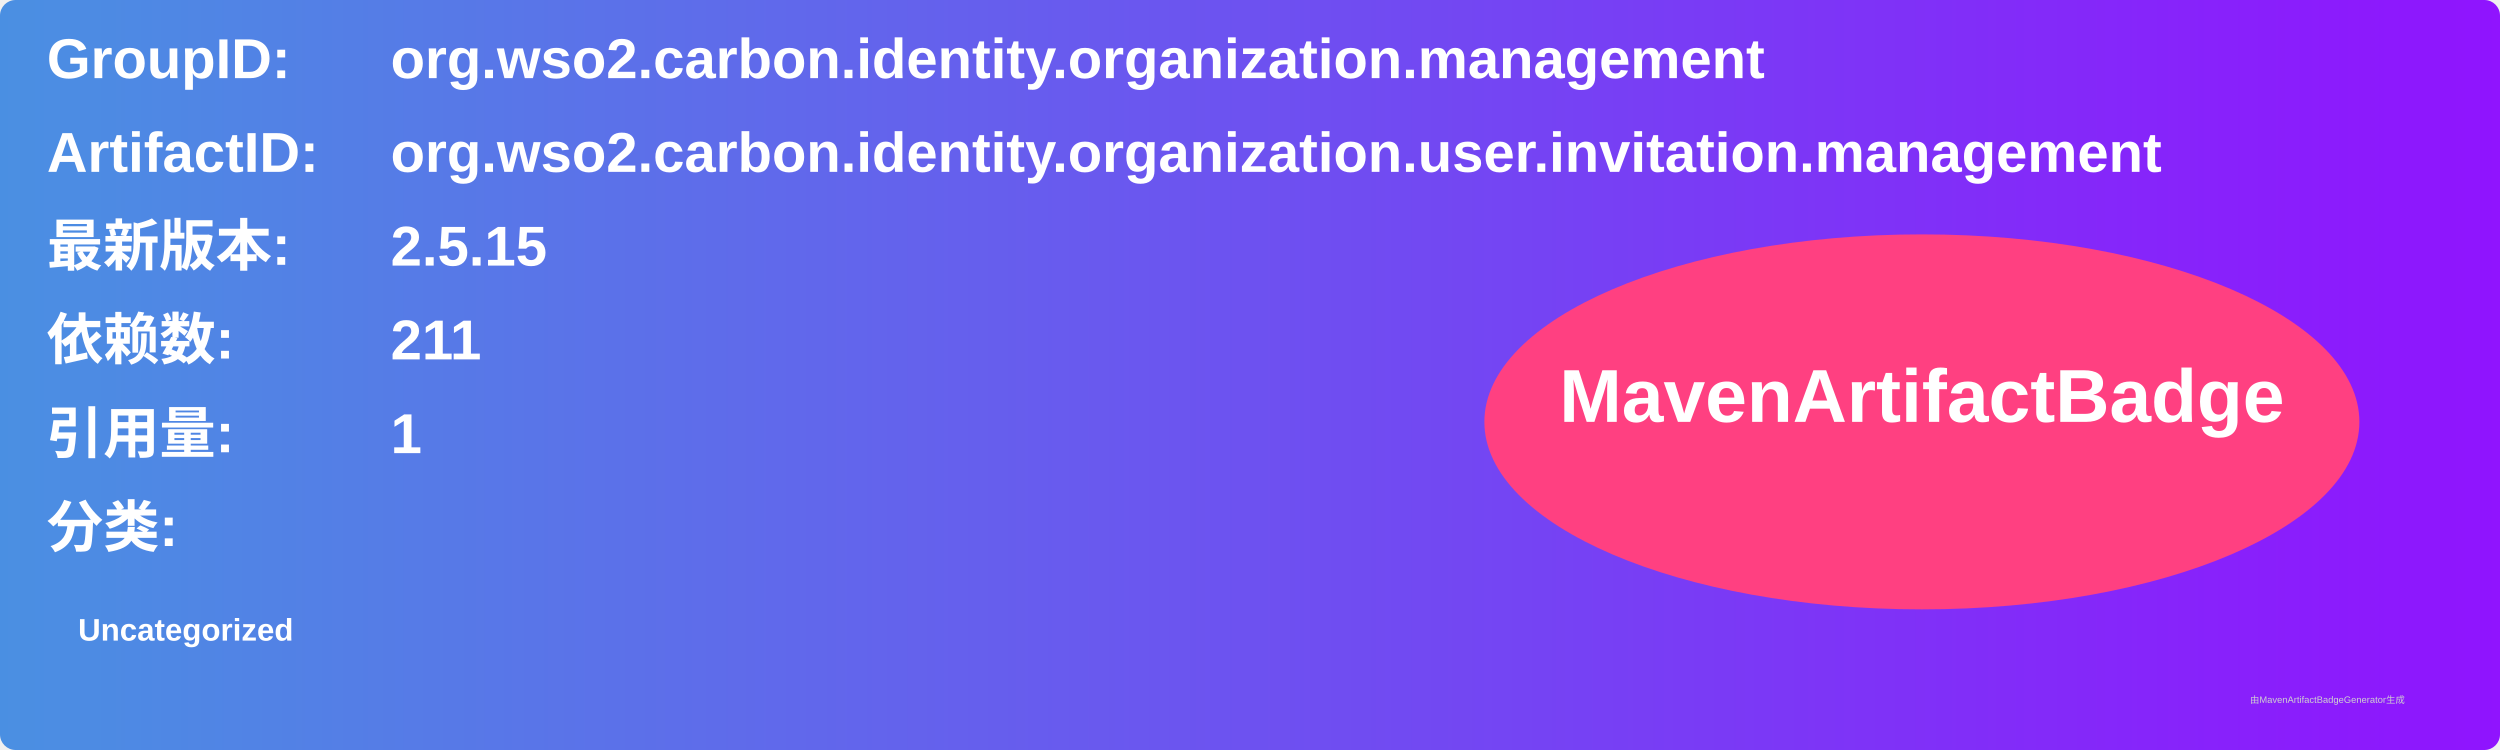
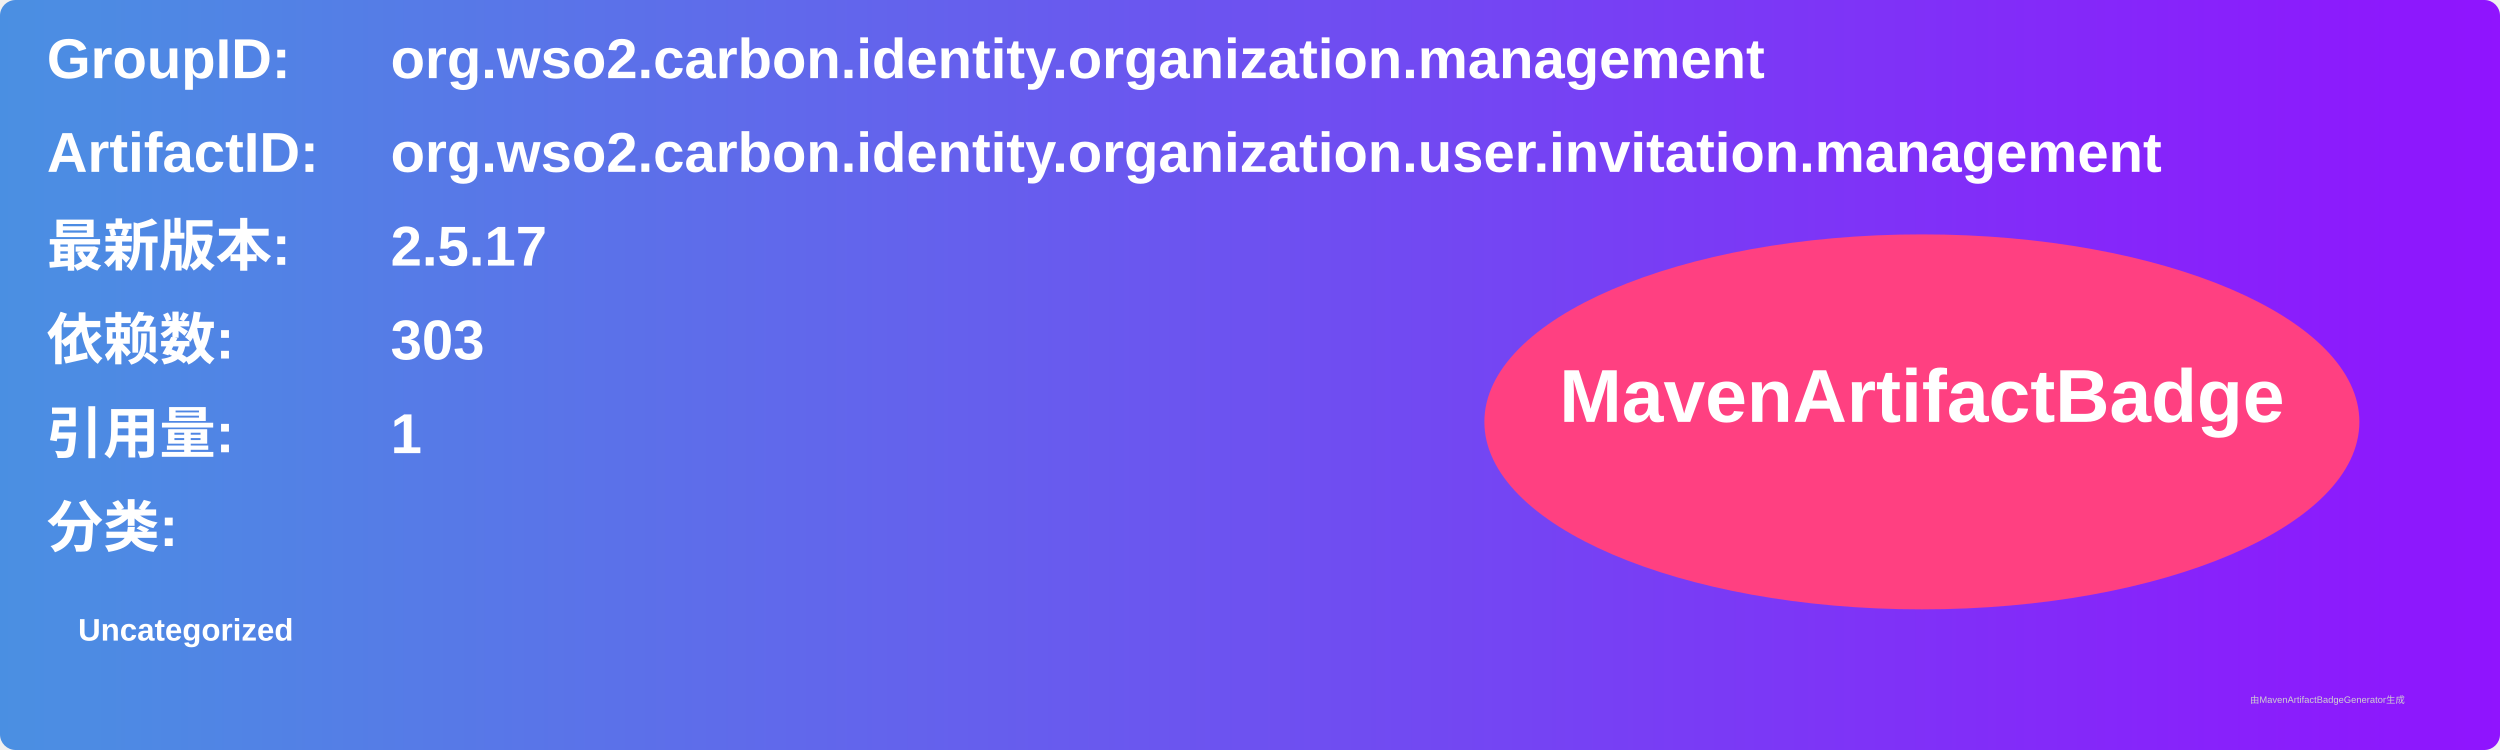
<svg xmlns="http://www.w3.org/2000/svg" width="800" height="240" viewBox="0 0 800 240">
  <linearGradient id="grad" x1="0%" y1="0%" x2="100%" y2="0%">
    <stop offset="0%" stop-color="#4a90e2" />
    <stop offset="100%" stop-color="#9013fe" />
  </linearGradient>
  <rect width="100%" height="100%" rx="5" ry="5" fill="url(#grad)" />
  <g transform="translate(15, 15)">
    <text x="0" y="10" font-family="Arial" font-size="18" fill="white" font-weight="bold" width="260">GroupID:</text>
    <text x="110" y="10" font-family="Arial" font-size="18" fill="white" font-weight="bold" width="460">org.wso2.carbon.identity.organization.management</text>
    <text x="0" y="40" font-family="Arial" font-size="18" fill="white" font-weight="bold" width="260">ArtifactID:</text>
    <text x="110" y="40" font-family="Arial" font-size="18" fill="white" font-weight="bold" width="460">org.wso2.carbon.identity.organization.user.invitation.management</text>
    <text x="0" y="70" font-family="Arial" font-size="18" fill="white" font-weight="bold">最新版本:</text>
    <text x="110" y="70" font-family="Arial" font-size="18" fill="white" font-weight="bold">
-       <tspan font-weight="bold">2.5.15</tspan>
+       <tspan font-weight="bold">2.5.17</tspan>
    </text>
    <text x="0" y="100" font-family="Arial" font-size="18" fill="white" font-weight="bold">依赖数: </text>
    <text x="110" y="100" font-family="Arial" font-size="18" fill="white">
-       <tspan font-weight="bold">211</tspan>
+       <tspan font-weight="bold">303</tspan>
    </text>
    <text x="0" y="130" font-family="Arial" font-size="18" fill="white" font-weight="bold">引用量: </text>
    <text x="110" y="130" font-family="Arial" font-size="18" fill="white">
      <tspan font-weight="bold">1</tspan>
    </text>
    <text x="0" y="160" font-family="Arial" font-size="18" fill="white" font-weight="bold">分类:</text>
    <text x="10" y="190" font-family="Arial" font-size="10" fill="white">
      <tspan font-weight="bold">Uncategorized</tspan>
    </text>
    <ellipse cx="600" cy="120" rx="140" ry="60" fill="#ff4081" />
    <text x="600" y="120" text-anchor="middle" font-family="Arial" font-size="24" fill="white" font-weight="bold">MavenArtifactBadge</text>
  </g>
  <text x="720" y="225" font-family="Arial" font-size="3" fill="#d0d0d0">由MavenArtifactBadgeGenerator生成</text>
</svg>
